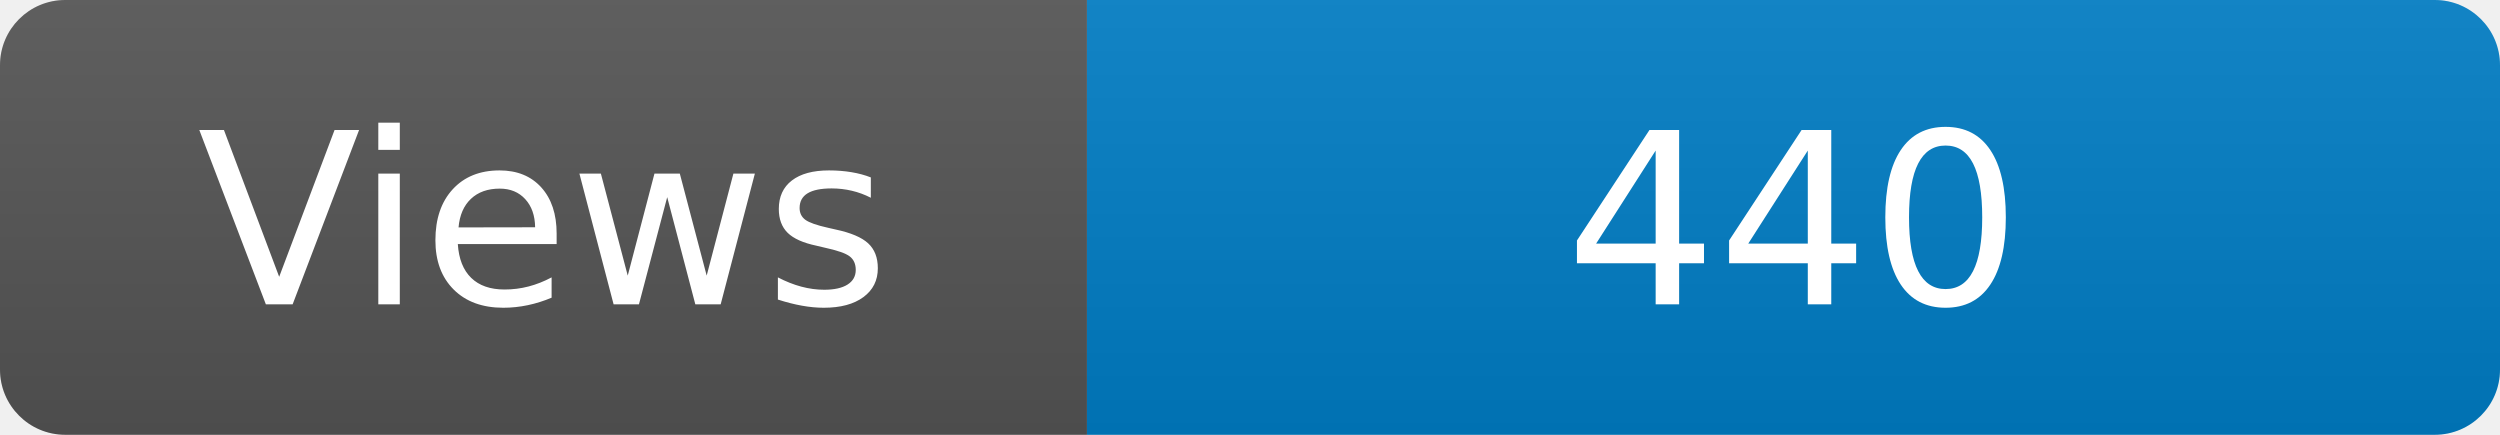
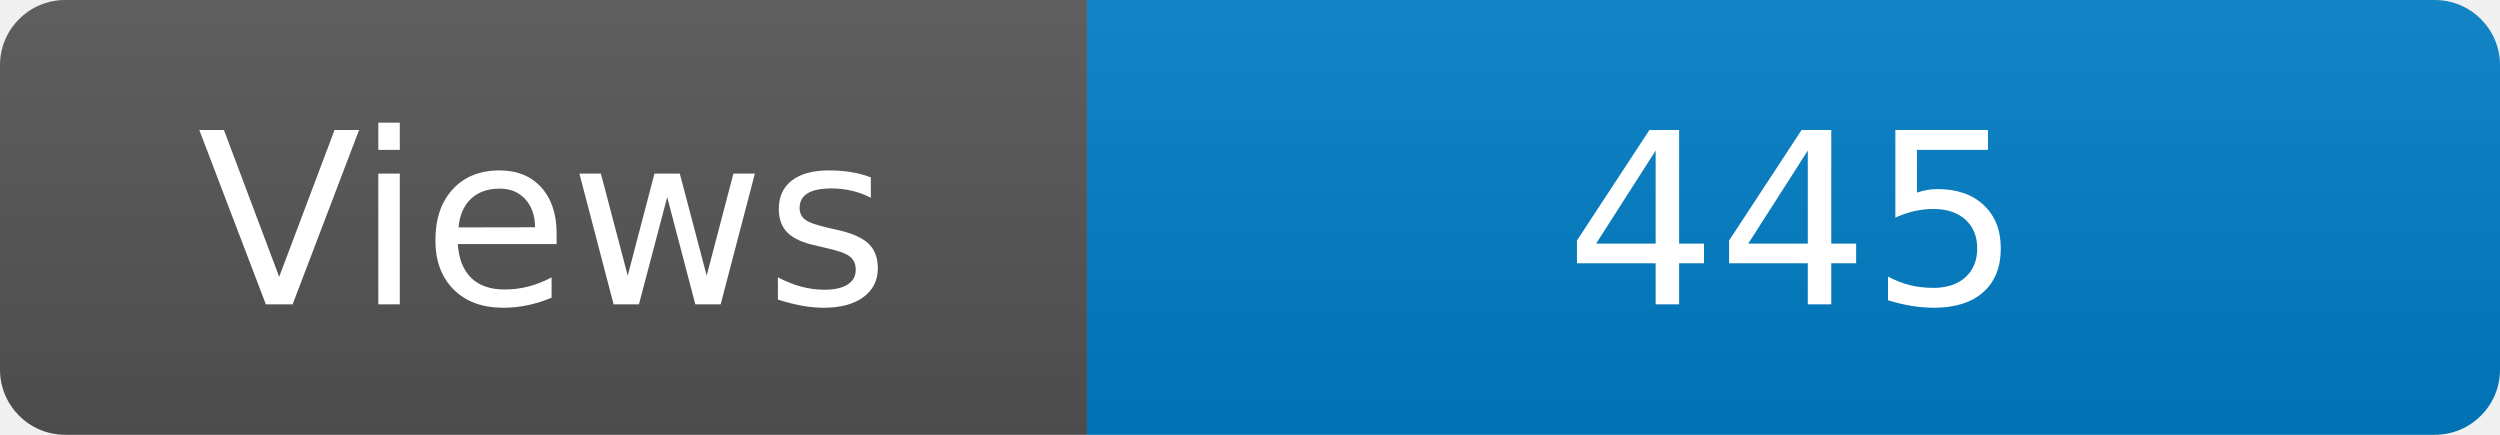
<svg xmlns="http://www.w3.org/2000/svg" width="115" height="20" role="img" aria-label="Maintained?: yes">
  <linearGradient id="s" x2="0" y2="100%">
    <stop offset="0" stop-color="#bbb" stop-opacity=".1" />
    <stop offset="1" stop-opacity=".1" />
  </linearGradient>
  <clipPath id="r">
    <rect width="115" height="20" rx="3" fill="#fff" />
  </clipPath>
  <g clip-path="url(#r)">
    <rect width="50" height="20" fill="#555" />
    <rect x="50" width="160" height="20" fill="#007ec6" />
    <rect width="115" height="20" fill="url(#s)" />
  </g>
  <g fill="#fff" text-anchor="middle" font-family="Verdana,Geneva,DejaVu Sans,sans-serif" font-size="110">
    <text x="250" y="140" transform="scale(.1)" fill="#fff">Views</text>
-     <text x="825" y="140" transform="scale(.1)" fill="#fff">440</text>
+     <text x="825" y="140" transform="scale(.1)" fill="#fff">445</text>
  </g>
</svg>
